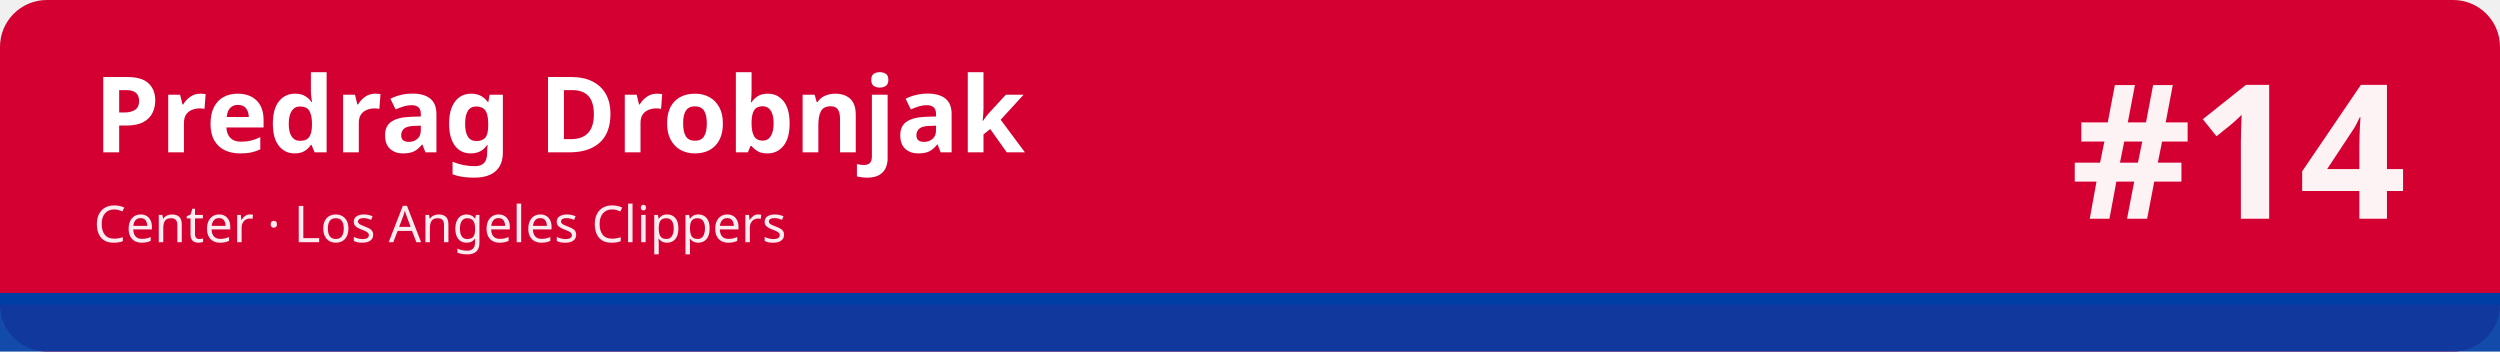
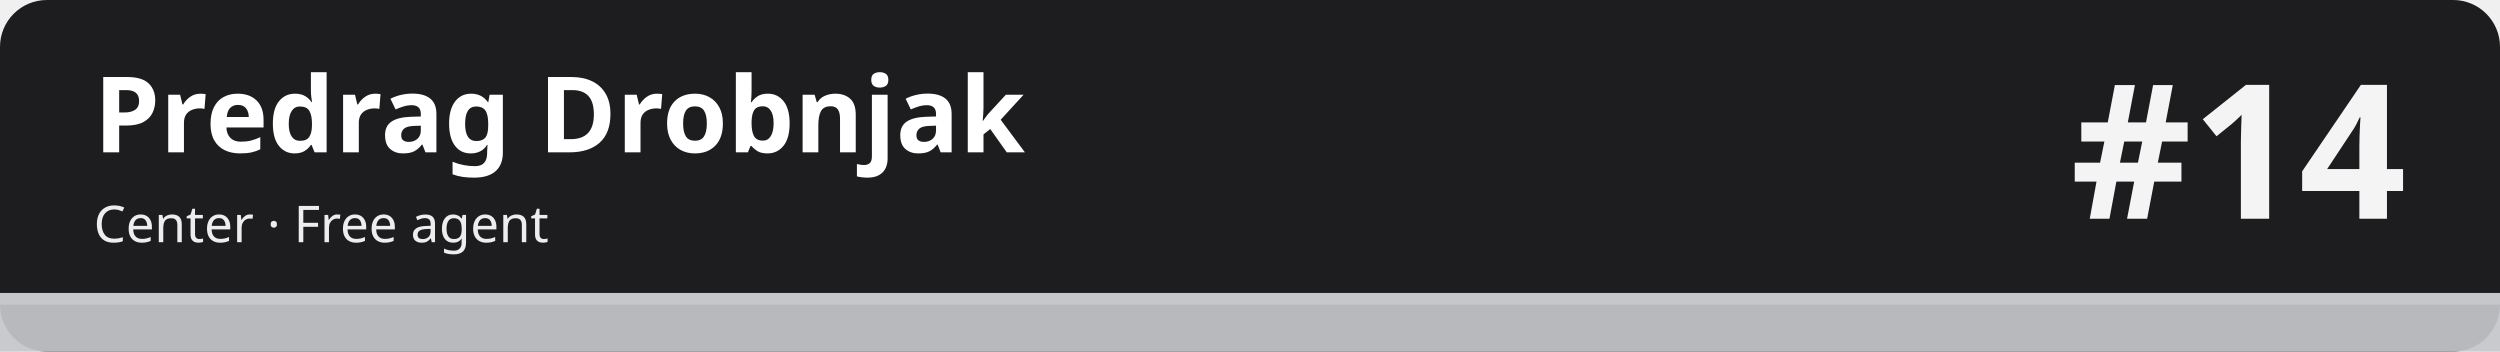
<svg xmlns="http://www.w3.org/2000/svg" width="1280" height="180" viewBox="0 0 1280 180" role="img" aria-labelledby="t d">
-   <rect width="1280" height="180" rx="24" fill="#d50032" />
-   <rect x="0" y="150" width="1280" height="30" fill="#003da5" fill-opacity=".92" />
-   <rect x="0" y="150" width="1280" height="6" fill="#003da5" />
+   <rect width="1280" height="180" rx="24" fill="#1d1d1f" />
+   <rect x="0" y="150" width="1280" height="30" fill="#c5c7cb" fill-opacity=".92" />
+   <rect x="0" y="150" width="1280" height="6" fill="#c5c7cb" />
  <text x="48" y="78" font-family="sans-serif" font-size="54" font-weight="700" fill="#ffffff">Predrag Drobnjak</text>
-   <text x="48" y="124" font-family="sans-serif" font-size="26" fill="#ffffff" fill-opacity=".92">Center · Los Angeles Clippers</text>
+   <text x="48" y="124" font-family="sans-serif" font-size="26" fill="#ffffff" fill-opacity=".92">Center · Free agent</text>
  <text x="1232" y="112" font-family="sans-serif" font-size="96" font-weight="800" fill="#ffffff" fill-opacity=".95" text-anchor="end">#14</text>
</svg>
